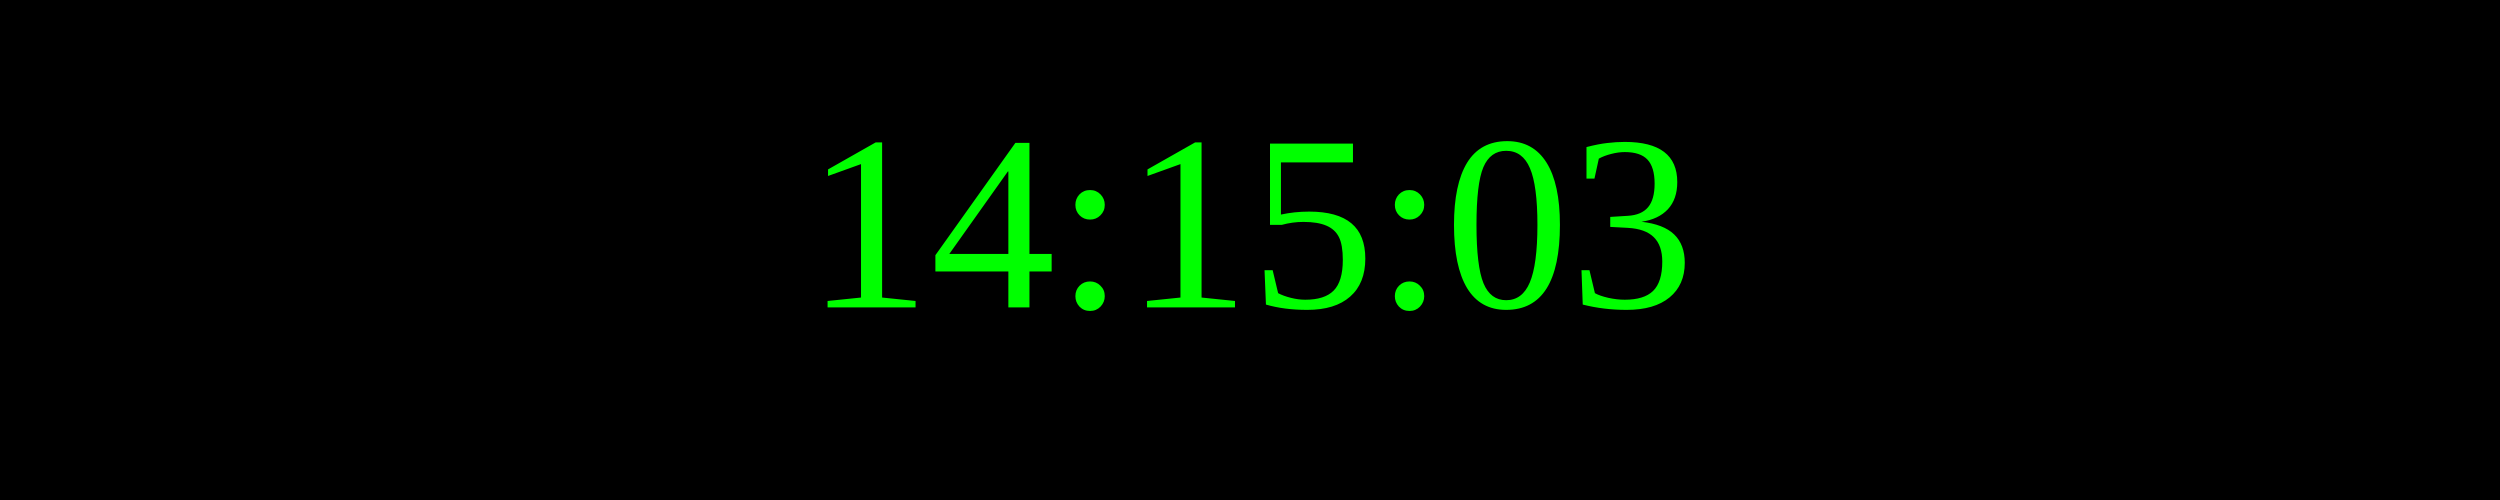
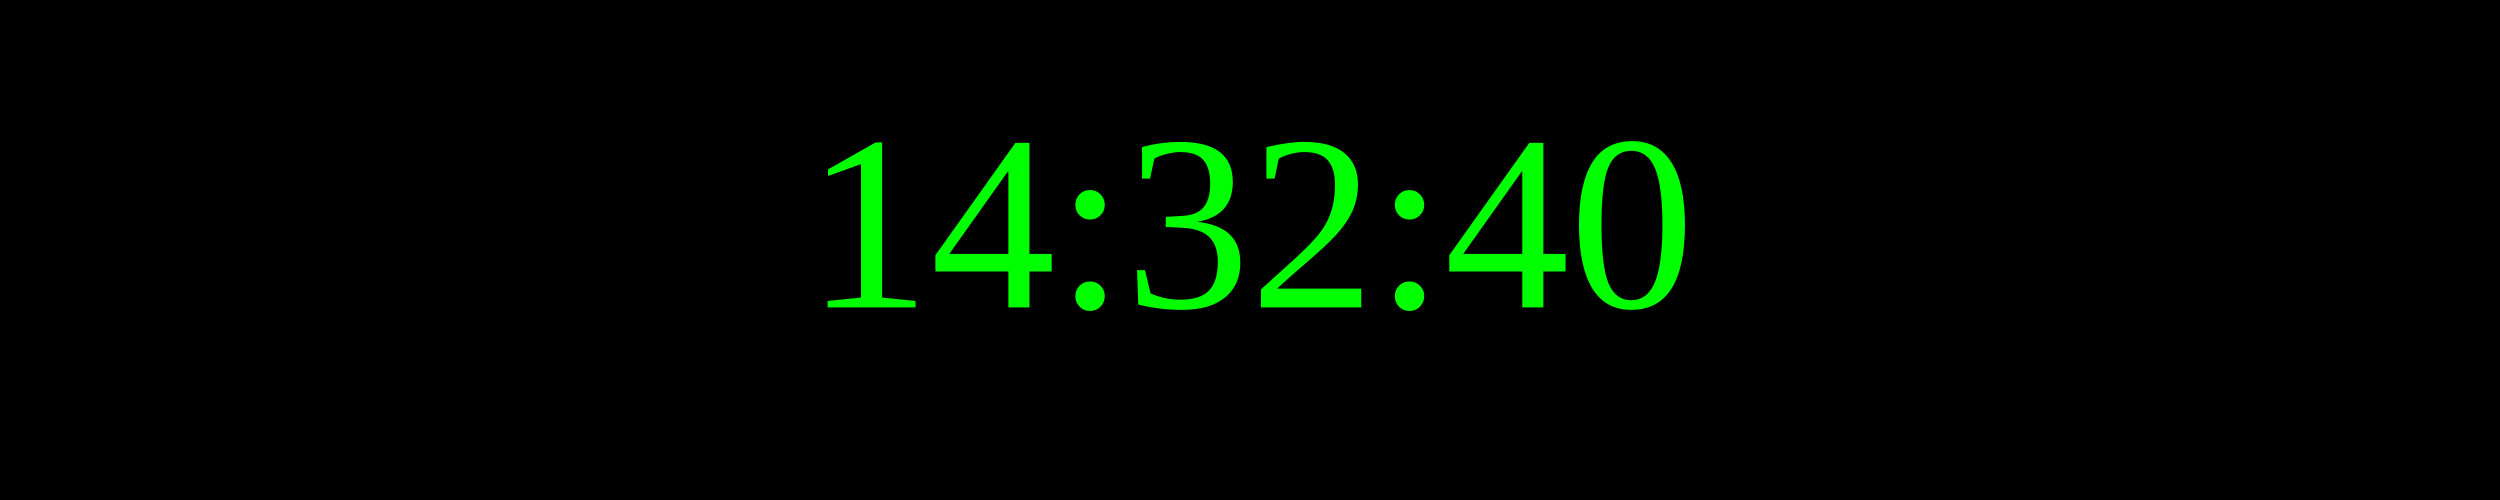
<svg xmlns="http://www.w3.org/2000/svg" width="250" height="50">
  <rect width="100%" height="100%" fill="black" />
  <text x="50%" y="50%" font-size="25" fill="lime" text-anchor="middle" dominant-baseline="middle">
- 14:15:03
+ 14:32:40
</text>
</svg>
